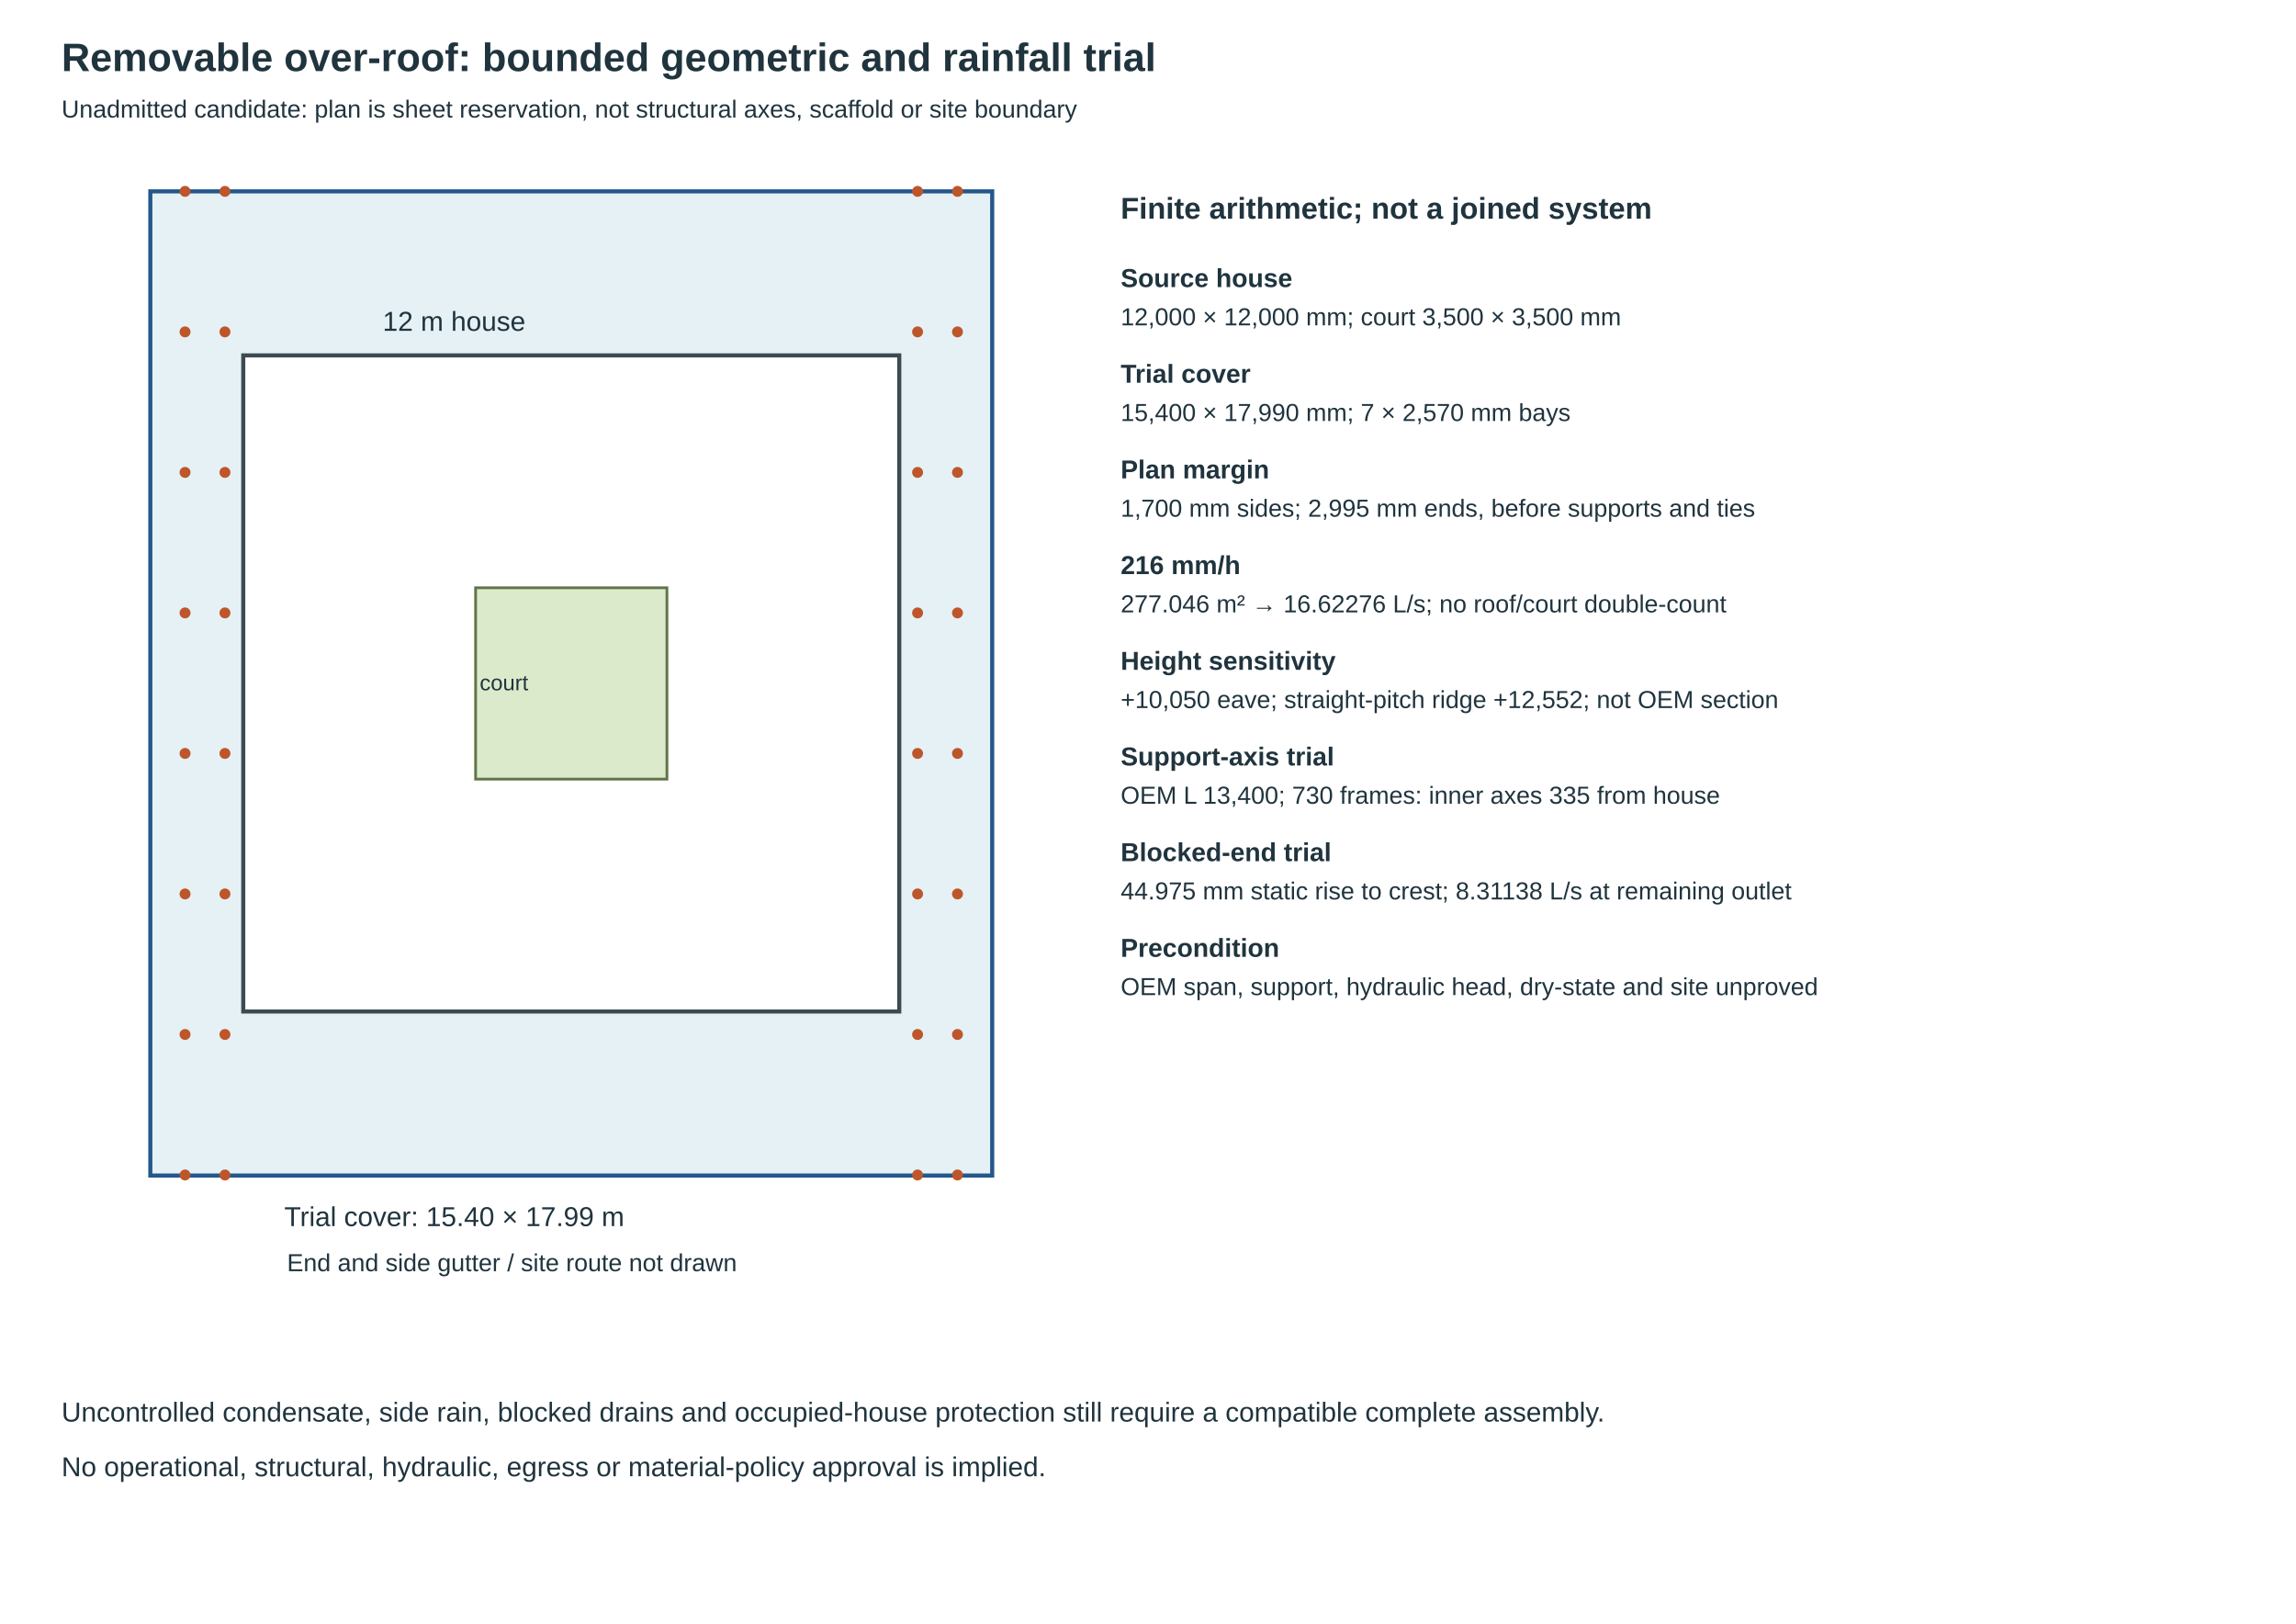
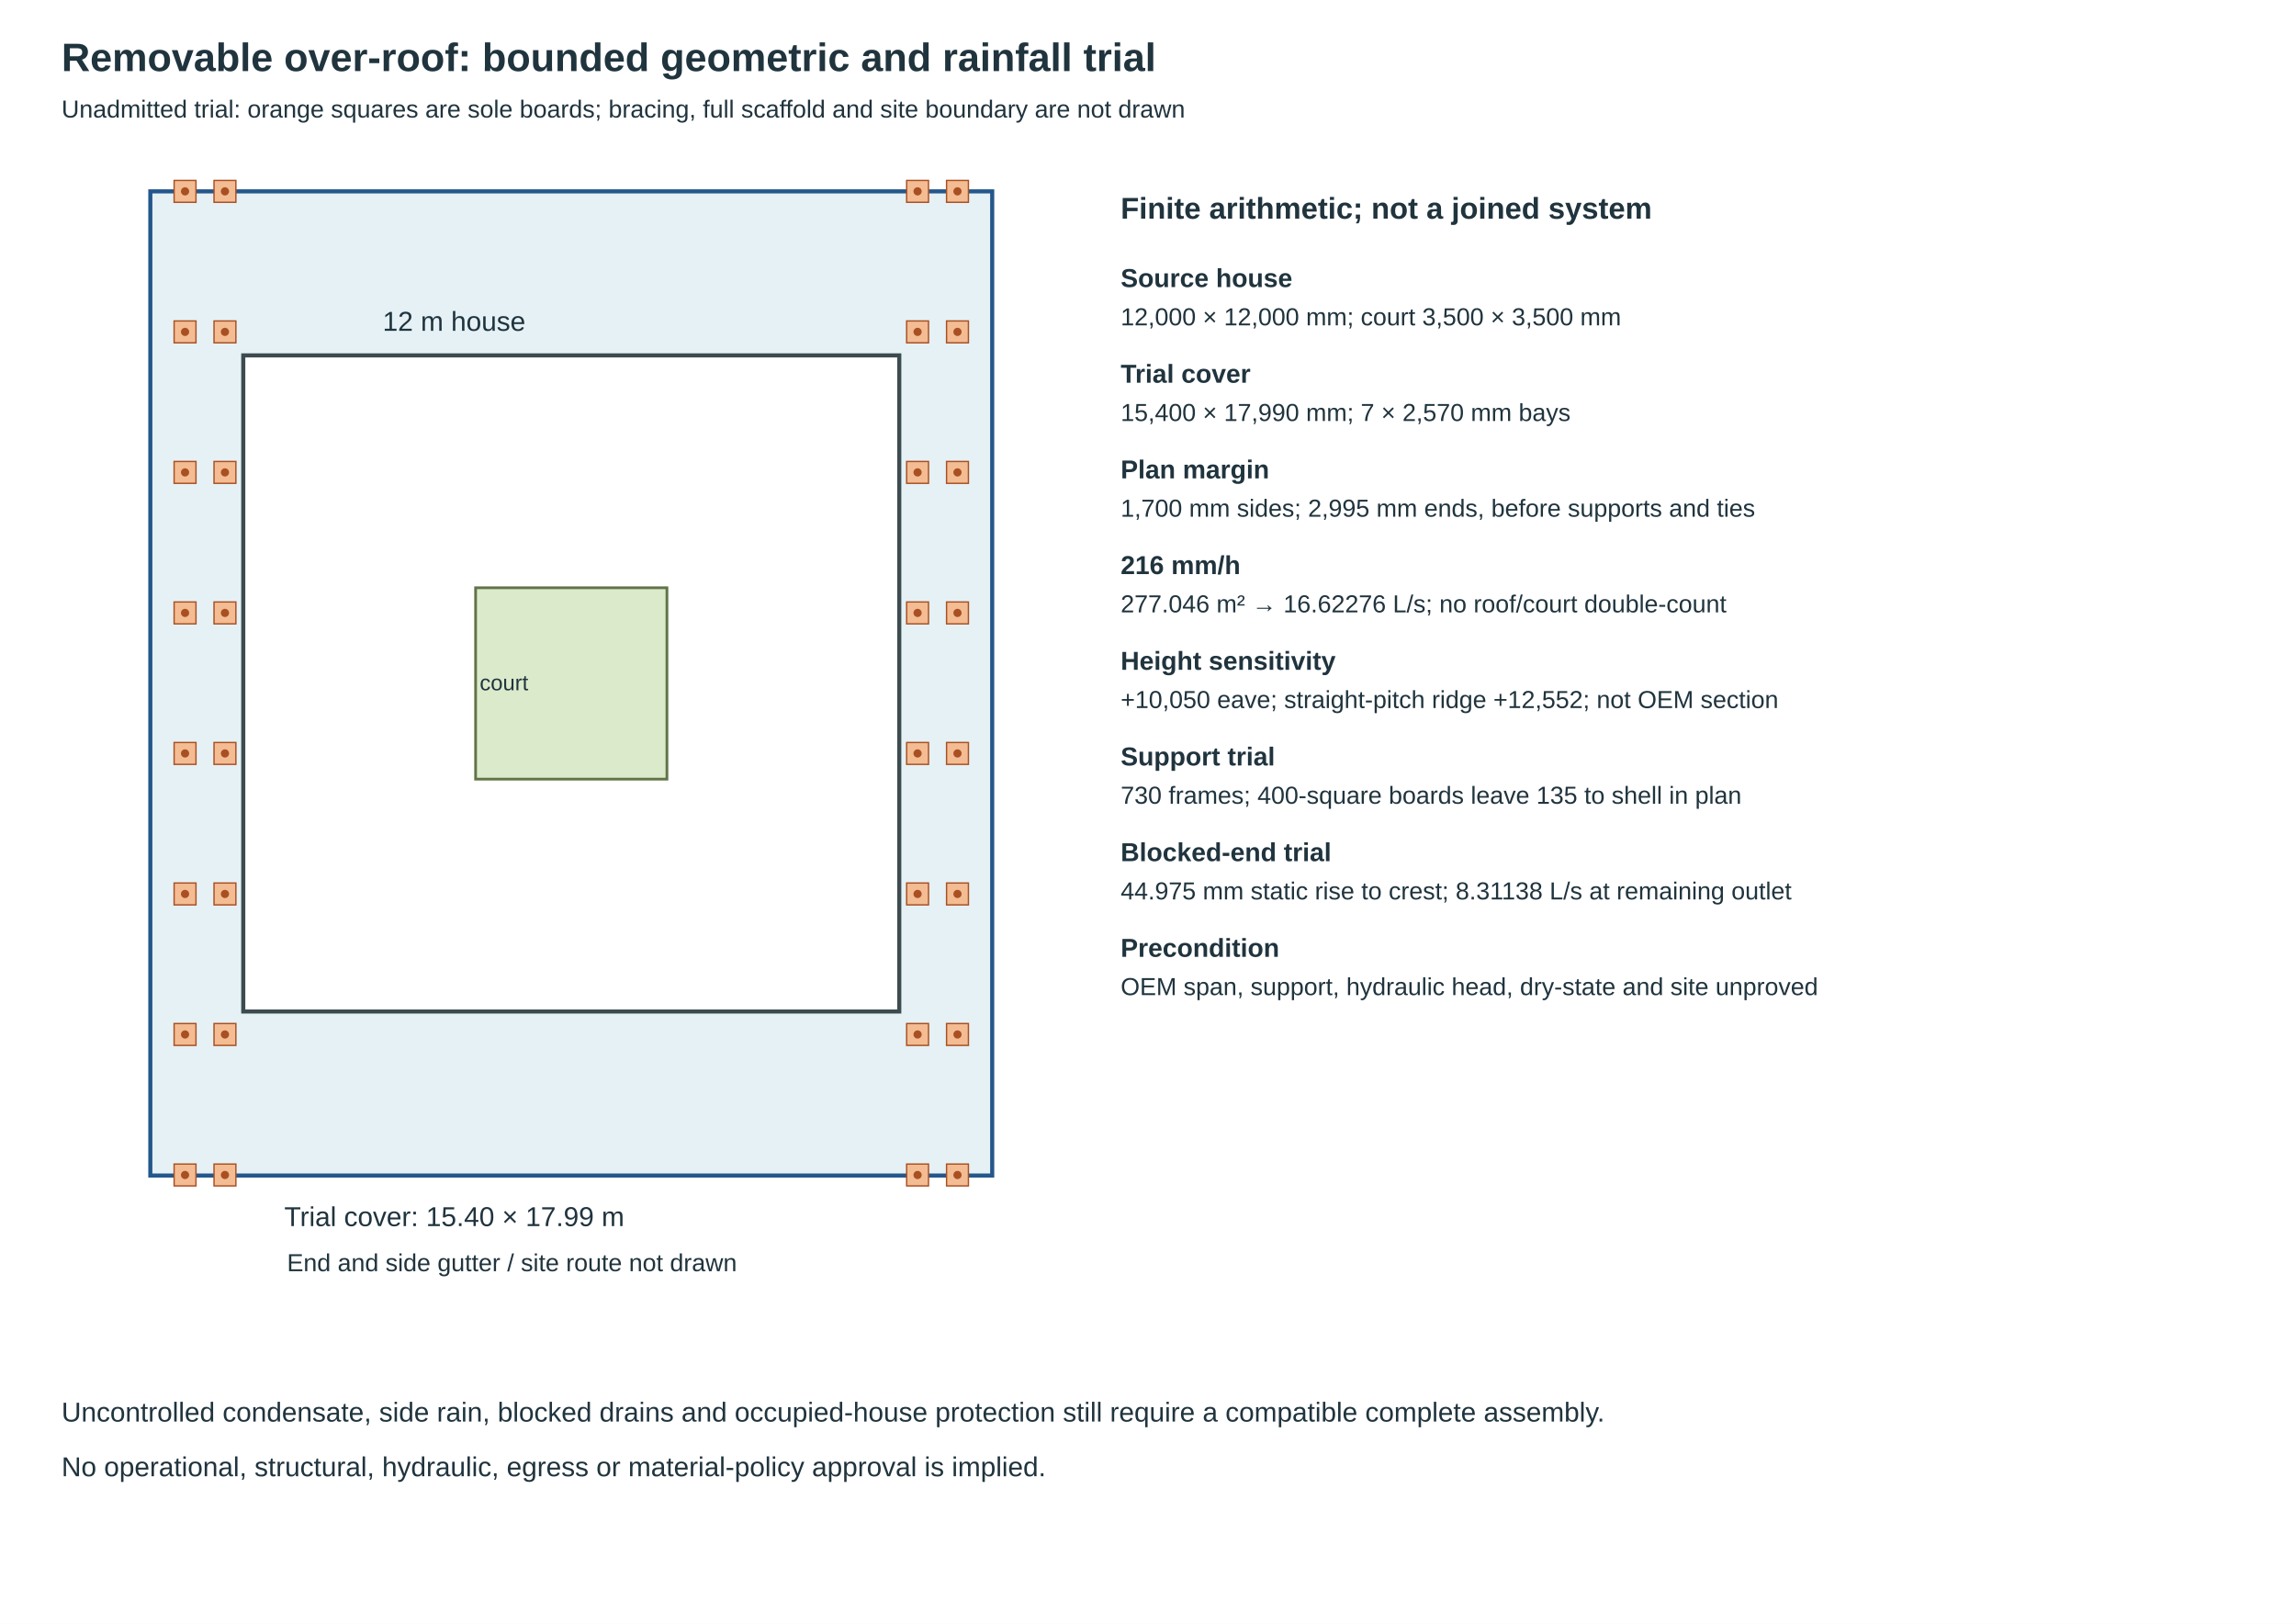
<svg xmlns="http://www.w3.org/2000/svg" width="420mm" height="297mm" viewBox="0 0 1680 1188">
  <rect width="1680" height="1188" fill="white" />
  <g font-family="Arial,sans-serif" fill="#20343e">
    <text x="45" y="52" font-size="29" font-weight="bold">Removable over-roof: bounded geometric and rainfall trial</text>
-     <text x="45" y="86" font-size="18">Unadmitted candidate: plan is sheet reservation, not structural axes, scaffold or site boundary</text>
+     <text x="45" y="86" font-size="18">Unadmitted trial: orange squares are sole boards; bracing, full scaffold and site boundary are not drawn</text>
    <rect x="110" y="140" width="616" height="720" fill="#e5f1f5" stroke="#24578c" stroke-width="3" />
    <rect x="178" y="260" width="480" height="480" fill="#fff" stroke="#3c4b50" stroke-width="3" />
    <rect x="348" y="430" width="140" height="140" fill="#dbeacb" stroke="#617448" stroke-width="2" />
-     <circle cx="135.4" cy="140" r="4" fill="#be562b" />
-     <circle cx="135.4" cy="242.8" r="4" fill="#be562b" />
-     <circle cx="135.4" cy="345.6" r="4" fill="#be562b" />
-     <circle cx="135.4" cy="448.4" r="4" fill="#be562b" />
-     <circle cx="135.4" cy="551.2" r="4" fill="#be562b" />
-     <circle cx="135.4" cy="654" r="4" fill="#be562b" />
-     <circle cx="135.4" cy="756.8" r="4" fill="#be562b" />
-     <circle cx="135.4" cy="859.6" r="4" fill="#be562b" />
-     <circle cx="164.6" cy="140" r="4" fill="#be562b" />
-     <circle cx="164.6" cy="242.8" r="4" fill="#be562b" />
-     <circle cx="164.6" cy="345.6" r="4" fill="#be562b" />
-     <circle cx="164.6" cy="448.4" r="4" fill="#be562b" />
-     <circle cx="164.6" cy="551.2" r="4" fill="#be562b" />
-     <circle cx="164.6" cy="654" r="4" fill="#be562b" />
-     <circle cx="164.6" cy="756.8" r="4" fill="#be562b" />
-     <circle cx="164.6" cy="859.6" r="4" fill="#be562b" />
-     <circle cx="671.4" cy="140" r="4" fill="#be562b" />
-     <circle cx="671.4" cy="242.8" r="4" fill="#be562b" />
-     <circle cx="671.4" cy="345.6" r="4" fill="#be562b" />
-     <circle cx="671.4" cy="448.4" r="4" fill="#be562b" />
-     <circle cx="671.4" cy="551.2" r="4" fill="#be562b" />
-     <circle cx="671.4" cy="654" r="4" fill="#be562b" />
-     <circle cx="671.4" cy="756.8" r="4" fill="#be562b" />
-     <circle cx="671.4" cy="859.6" r="4" fill="#be562b" />
-     <circle cx="700.6" cy="140" r="4" fill="#be562b" />
-     <circle cx="700.6" cy="242.8" r="4" fill="#be562b" />
-     <circle cx="700.6" cy="345.6" r="4" fill="#be562b" />
-     <circle cx="700.6" cy="448.4" r="4" fill="#be562b" />
-     <circle cx="700.6" cy="551.2" r="4" fill="#be562b" />
-     <circle cx="700.6" cy="654" r="4" fill="#be562b" />
-     <circle cx="700.6" cy="756.8" r="4" fill="#be562b" />
-     <circle cx="700.6" cy="859.6" r="4" fill="#be562b" />
+     <rect x="127.4" y="132" width="16" height="16" fill="#f4bc92" stroke="#a95023" />
+     <circle cx="135.4" cy="140" r="3" fill="#a95023" />
+     <rect x="127.4" y="234.8" width="16" height="16" fill="#f4bc92" stroke="#a95023" />
+     <circle cx="135.4" cy="242.8" r="3" fill="#a95023" />
+     <rect x="127.4" y="337.6" width="16" height="16" fill="#f4bc92" stroke="#a95023" />
+     <circle cx="135.4" cy="345.6" r="3" fill="#a95023" />
+     <rect x="127.4" y="440.4" width="16" height="16" fill="#f4bc92" stroke="#a95023" />
+     <circle cx="135.4" cy="448.4" r="3" fill="#a95023" />
+     <rect x="127.4" y="543.2" width="16" height="16" fill="#f4bc92" stroke="#a95023" />
+     <circle cx="135.4" cy="551.2" r="3" fill="#a95023" />
+     <rect x="127.4" y="646" width="16" height="16" fill="#f4bc92" stroke="#a95023" />
+     <circle cx="135.4" cy="654" r="3" fill="#a95023" />
+     <rect x="127.4" y="748.8" width="16" height="16" fill="#f4bc92" stroke="#a95023" />
+     <circle cx="135.4" cy="756.8" r="3" fill="#a95023" />
+     <rect x="127.4" y="851.6" width="16" height="16" fill="#f4bc92" stroke="#a95023" />
+     <circle cx="135.4" cy="859.6" r="3" fill="#a95023" />
+     <rect x="156.6" y="132" width="16" height="16" fill="#f4bc92" stroke="#a95023" />
+     <circle cx="164.6" cy="140" r="3" fill="#a95023" />
+     <rect x="156.6" y="234.8" width="16" height="16" fill="#f4bc92" stroke="#a95023" />
+     <circle cx="164.6" cy="242.8" r="3" fill="#a95023" />
+     <rect x="156.6" y="337.6" width="16" height="16" fill="#f4bc92" stroke="#a95023" />
+     <circle cx="164.6" cy="345.6" r="3" fill="#a95023" />
+     <rect x="156.6" y="440.4" width="16" height="16" fill="#f4bc92" stroke="#a95023" />
+     <circle cx="164.6" cy="448.4" r="3" fill="#a95023" />
+     <rect x="156.6" y="543.2" width="16" height="16" fill="#f4bc92" stroke="#a95023" />
+     <circle cx="164.6" cy="551.2" r="3" fill="#a95023" />
+     <rect x="156.6" y="646" width="16" height="16" fill="#f4bc92" stroke="#a95023" />
+     <circle cx="164.6" cy="654" r="3" fill="#a95023" />
+     <rect x="156.6" y="748.8" width="16" height="16" fill="#f4bc92" stroke="#a95023" />
+     <circle cx="164.6" cy="756.8" r="3" fill="#a95023" />
+     <rect x="156.6" y="851.6" width="16" height="16" fill="#f4bc92" stroke="#a95023" />
+     <circle cx="164.6" cy="859.6" r="3" fill="#a95023" />
+     <rect x="663.4" y="132" width="16" height="16" fill="#f4bc92" stroke="#a95023" />
+     <circle cx="671.4" cy="140" r="3" fill="#a95023" />
+     <rect x="663.4" y="234.8" width="16" height="16" fill="#f4bc92" stroke="#a95023" />
+     <circle cx="671.4" cy="242.8" r="3" fill="#a95023" />
+     <rect x="663.4" y="337.6" width="16" height="16" fill="#f4bc92" stroke="#a95023" />
+     <circle cx="671.4" cy="345.6" r="3" fill="#a95023" />
+     <rect x="663.4" y="440.4" width="16" height="16" fill="#f4bc92" stroke="#a95023" />
+     <circle cx="671.4" cy="448.4" r="3" fill="#a95023" />
+     <rect x="663.4" y="543.2" width="16" height="16" fill="#f4bc92" stroke="#a95023" />
+     <circle cx="671.4" cy="551.2" r="3" fill="#a95023" />
+     <rect x="663.4" y="646" width="16" height="16" fill="#f4bc92" stroke="#a95023" />
+     <circle cx="671.4" cy="654" r="3" fill="#a95023" />
+     <rect x="663.4" y="748.8" width="16" height="16" fill="#f4bc92" stroke="#a95023" />
+     <circle cx="671.4" cy="756.8" r="3" fill="#a95023" />
+     <rect x="663.4" y="851.6" width="16" height="16" fill="#f4bc92" stroke="#a95023" />
+     <circle cx="671.4" cy="859.6" r="3" fill="#a95023" />
+     <rect x="692.6" y="132" width="16" height="16" fill="#f4bc92" stroke="#a95023" />
+     <circle cx="700.6" cy="140" r="3" fill="#a95023" />
+     <rect x="692.6" y="234.8" width="16" height="16" fill="#f4bc92" stroke="#a95023" />
+     <circle cx="700.6" cy="242.8" r="3" fill="#a95023" />
+     <rect x="692.6" y="337.6" width="16" height="16" fill="#f4bc92" stroke="#a95023" />
+     <circle cx="700.6" cy="345.6" r="3" fill="#a95023" />
+     <rect x="692.6" y="440.4" width="16" height="16" fill="#f4bc92" stroke="#a95023" />
+     <circle cx="700.6" cy="448.4" r="3" fill="#a95023" />
+     <rect x="692.6" y="543.2" width="16" height="16" fill="#f4bc92" stroke="#a95023" />
+     <circle cx="700.6" cy="551.2" r="3" fill="#a95023" />
+     <rect x="692.6" y="646" width="16" height="16" fill="#f4bc92" stroke="#a95023" />
+     <circle cx="700.6" cy="654" r="3" fill="#a95023" />
+     <rect x="692.6" y="748.8" width="16" height="16" fill="#f4bc92" stroke="#a95023" />
+     <circle cx="700.6" cy="756.8" r="3" fill="#a95023" />
+     <rect x="692.6" y="851.6" width="16" height="16" fill="#f4bc92" stroke="#a95023" />
+     <circle cx="700.6" cy="859.6" r="3" fill="#a95023" />
    <text x="280" y="242" font-size="20">12 m house</text>
    <text x="351" y="505" font-size="16">court</text>
    <text x="208" y="897" font-size="20">Trial cover: 15.40 × 17.99 m</text>
    <text x="210" y="930" font-size="18">End and side gutter / site route not drawn</text>
    <text x="820" y="160" font-size="22" font-weight="bold">Finite arithmetic; not a joined system</text>
    <text x="820" y="210" font-size="19" font-weight="bold">Source house</text>
    <text x="820" y="238" font-size="18">12,000 × 12,000 mm; court 3,500 × 3,500 mm</text>
    <text x="820" y="280" font-size="19" font-weight="bold">Trial cover</text>
    <text x="820" y="308" font-size="18">15,400 × 17,990 mm; 7 × 2,570 mm bays</text>
    <text x="820" y="350" font-size="19" font-weight="bold">Plan margin</text>
    <text x="820" y="378" font-size="18">1,700 mm sides; 2,995 mm ends, before supports and ties</text>
    <text x="820" y="420" font-size="19" font-weight="bold">216 mm/h</text>
    <text x="820" y="448" font-size="18">277.046 m² → 16.62276 L/s; no roof/court double-count</text>
    <text x="820" y="490" font-size="19" font-weight="bold">Height sensitivity</text>
    <text x="820" y="518" font-size="18">+10,050 eave; straight-pitch ridge +12,552; not OEM section</text>
-     <text x="820" y="560" font-size="19" font-weight="bold">Support-axis trial</text>
-     <text x="820" y="588" font-size="18">OEM L 13,400; 730 frames: inner axes 335 from house</text>
+     <text x="820" y="560" font-size="19" font-weight="bold">Support trial</text>
+     <text x="820" y="588" font-size="18">730 frames; 400-square boards leave 135 to shell in plan</text>
    <text x="820" y="630" font-size="19" font-weight="bold">Blocked-end trial</text>
    <text x="820" y="658" font-size="18">44.975 mm static rise to crest; 8.31138 L/s at remaining outlet</text>
    <text x="820" y="700" font-size="19" font-weight="bold">Precondition</text>
    <text x="820" y="728" font-size="18">OEM span, support, hydraulic head, dry-state and site unproved</text>
    <text x="45" y="1040" font-size="20">Uncontrolled condensate, side rain, blocked drains and occupied-house protection still require a compatible complete assembly.</text>
    <text x="45" y="1080" font-size="20">No operational, structural, hydraulic, egress or material-policy approval is implied.</text>
  </g>
</svg>
